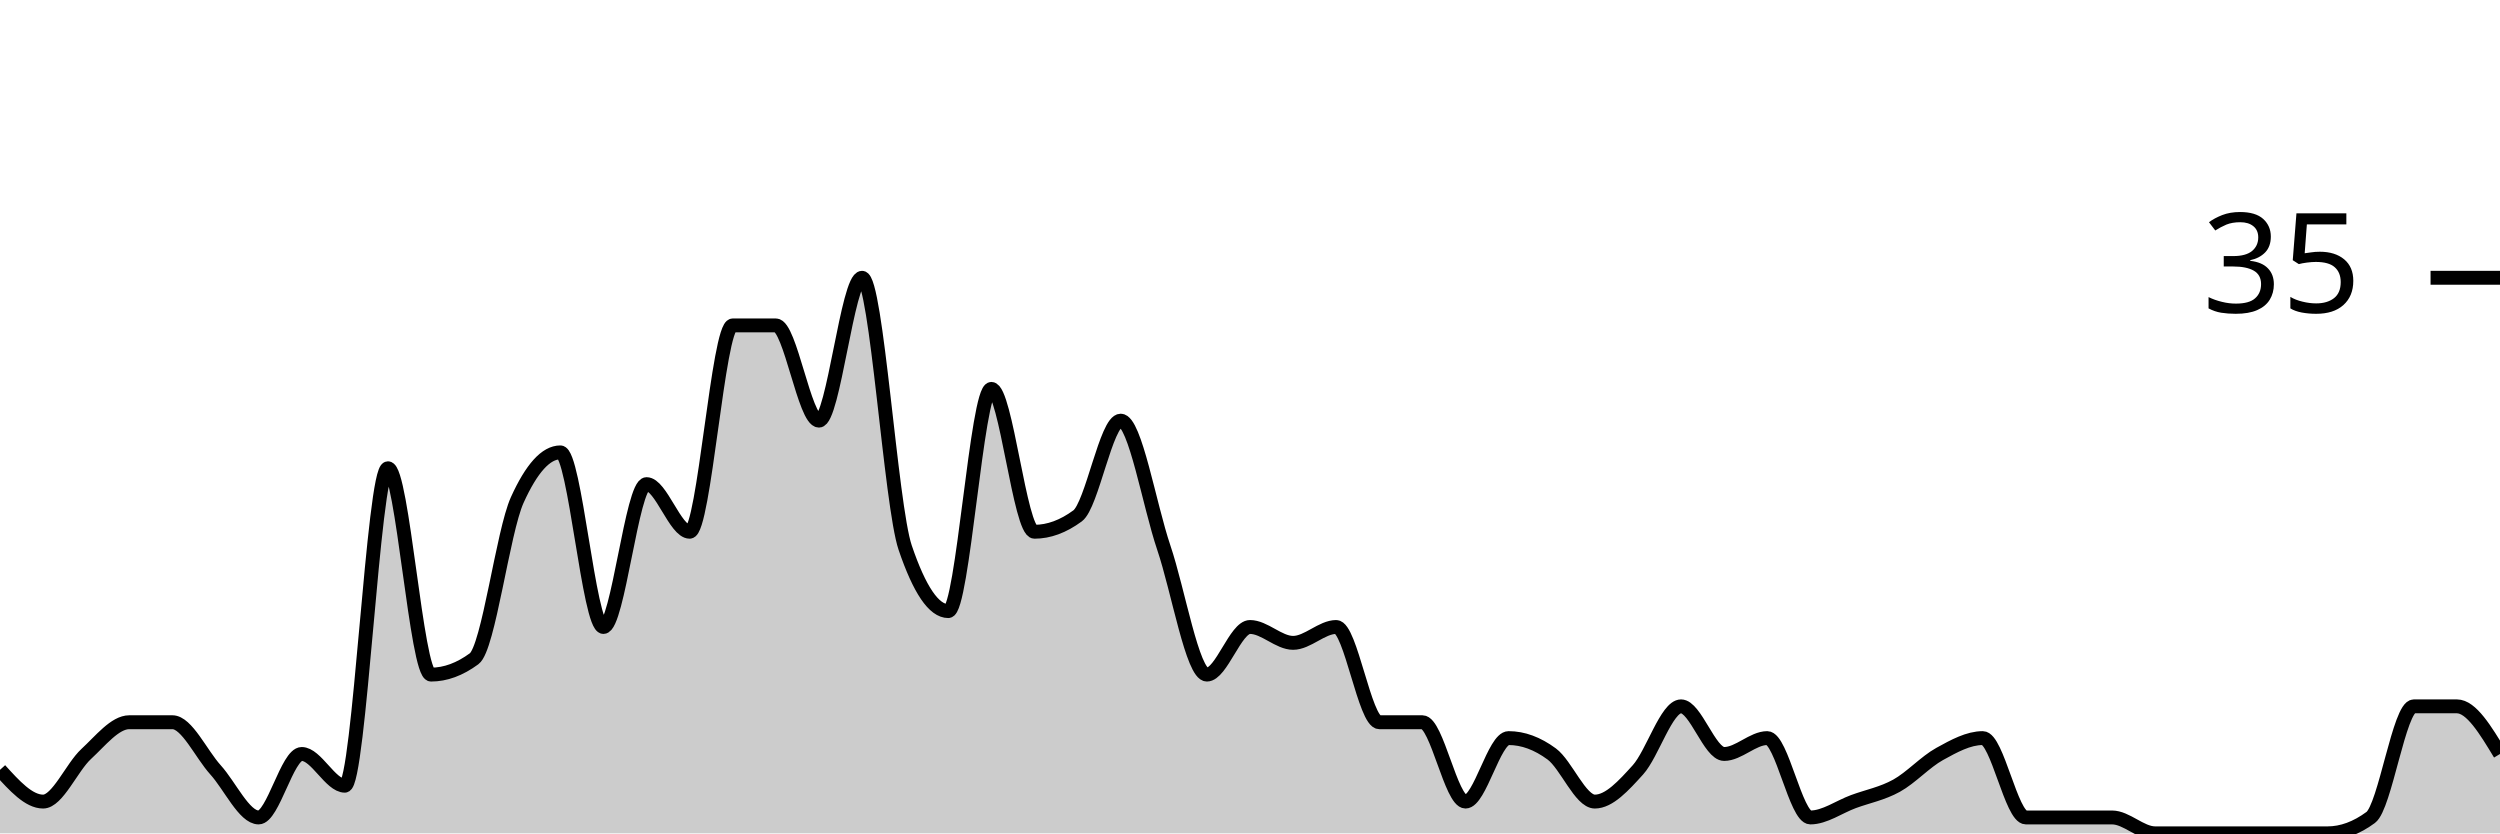
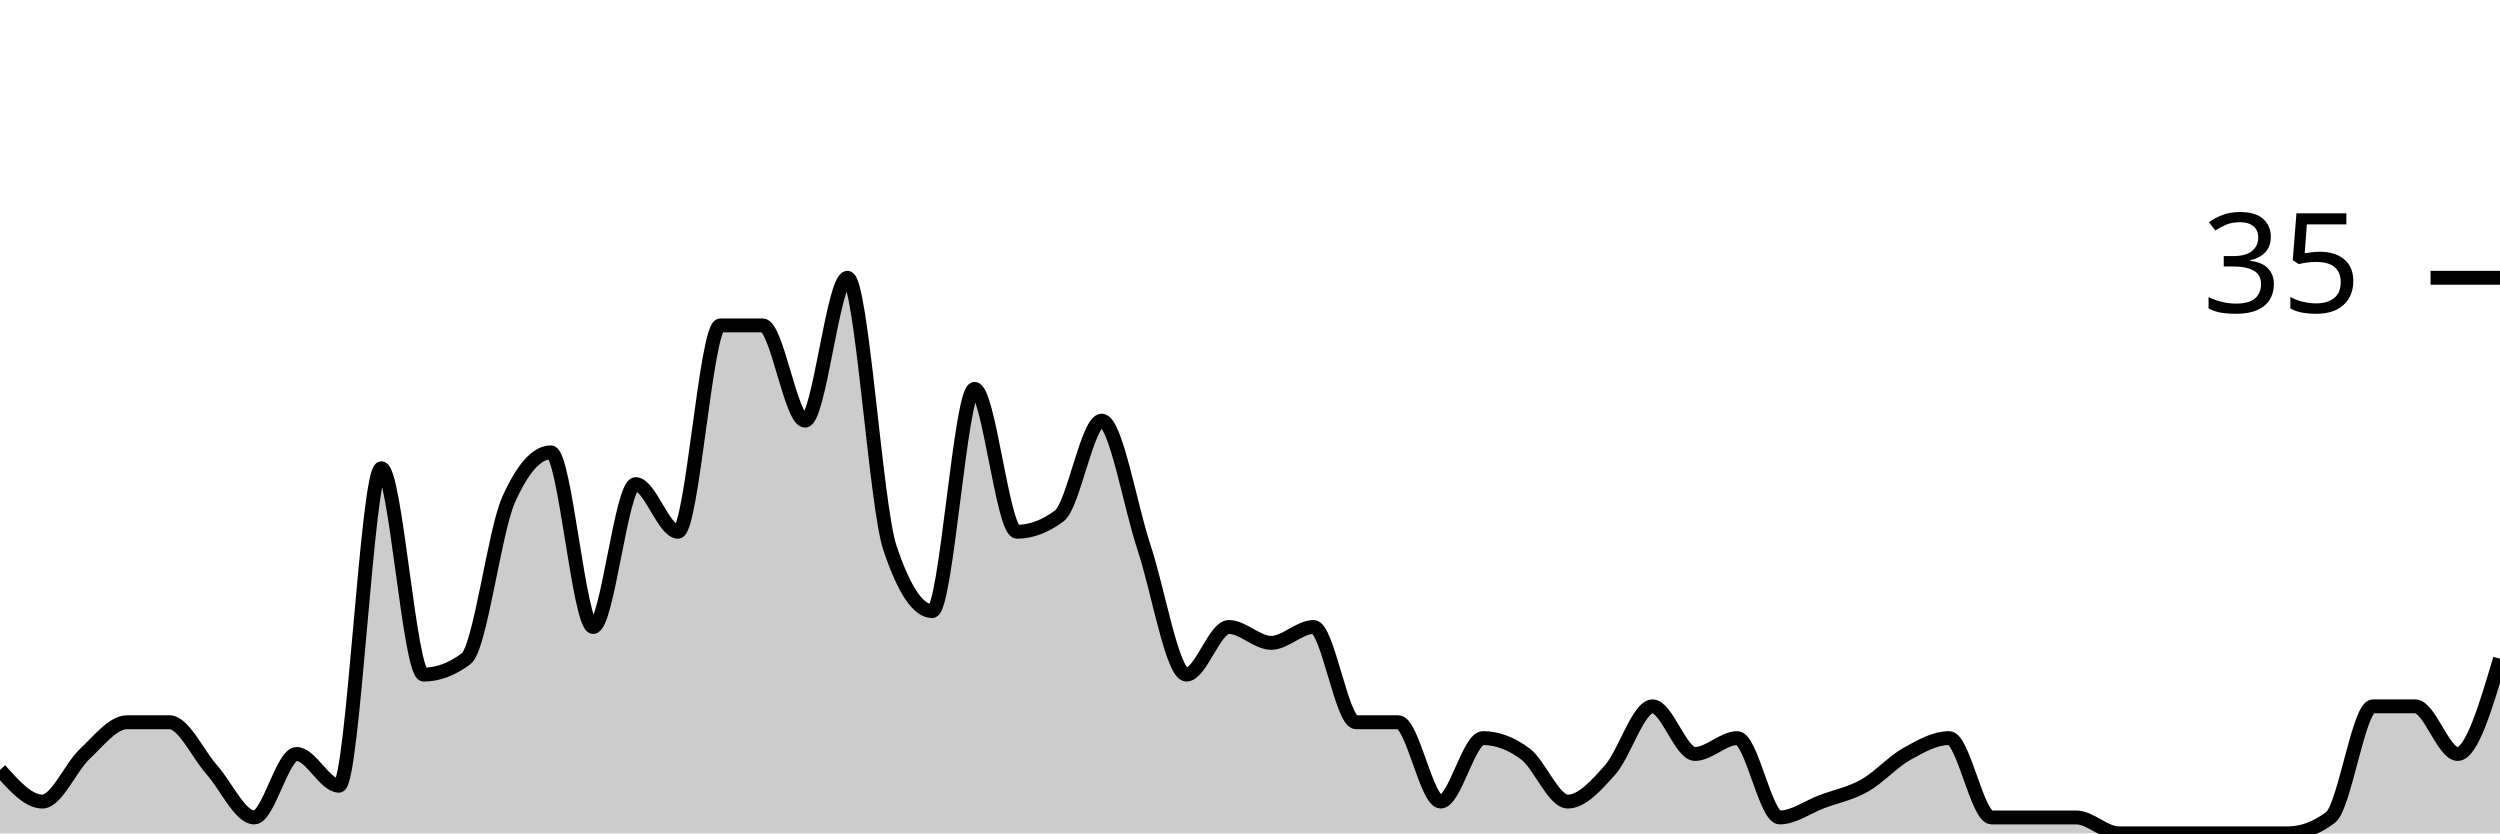
<svg xmlns="http://www.w3.org/2000/svg" viewBox="0 0 180 60">
  <g transform="translate(0,20)">
-     <path class="area" fill="rgba(0, 0, 0, 0.2)" d="M0,35.429C1.034,36.571,2.069,37.714,3.103,37.714C4.138,37.714,5.172,35.238,6.207,34.286C7.241,33.333,8.276,32,9.31,32C10.345,32,11.379,32,12.414,32C13.448,32,14.483,34.286,15.517,35.429C16.552,36.571,17.586,38.857,18.621,38.857C19.655,38.857,20.69,34.286,21.724,34.286C22.759,34.286,23.793,36.571,24.828,36.571C25.862,36.571,26.897,13.714,27.931,13.714C28.966,13.714,30,28.571,31.034,28.571C32.069,28.571,33.103,28.19,34.138,27.429C35.172,26.667,36.207,18.286,37.241,16C38.276,13.714,39.31,12.571,40.345,12.571C41.379,12.571,42.414,25.143,43.448,25.143C44.483,25.143,45.517,14.857,46.552,14.857C47.586,14.857,48.621,18.286,49.655,18.286C50.69,18.286,51.724,3.429,52.759,3.429C53.793,3.429,54.828,3.429,55.862,3.429C56.897,3.429,57.931,10.286,58.966,10.286C60,10.286,61.034,0,62.069,0C63.103,0,64.138,16.381,65.172,19.429C66.207,22.476,67.241,24,68.276,24C69.31,24,70.345,8,71.379,8C72.414,8,73.448,18.286,74.483,18.286C75.517,18.286,76.552,17.905,77.586,17.143C78.621,16.381,79.655,10.286,80.69,10.286C81.724,10.286,82.759,16.381,83.793,19.429C84.828,22.476,85.862,28.571,86.897,28.571C87.931,28.571,88.966,25.143,90,25.143C91.034,25.143,92.069,26.286,93.103,26.286C94.138,26.286,95.172,25.143,96.207,25.143C97.241,25.143,98.276,32,99.31,32C100.345,32,101.379,32,102.414,32C103.448,32,104.483,37.714,105.517,37.714C106.552,37.714,107.586,33.143,108.621,33.143C109.655,33.143,110.69,33.524,111.724,34.286C112.759,35.048,113.793,37.714,114.828,37.714C115.862,37.714,116.897,36.571,117.931,35.429C118.966,34.286,120,30.857,121.034,30.857C122.069,30.857,123.103,34.286,124.138,34.286C125.172,34.286,126.207,33.143,127.241,33.143C128.276,33.143,129.31,38.857,130.345,38.857C131.379,38.857,132.414,38.095,133.448,37.714C134.483,37.333,135.517,37.143,136.552,36.571C137.586,36,138.621,34.857,139.655,34.286C140.69,33.714,141.724,33.143,142.759,33.143C143.793,33.143,144.828,38.857,145.862,38.857C146.897,38.857,147.931,38.857,148.966,38.857C150,38.857,151.034,38.857,152.069,38.857C153.103,38.857,154.138,40,155.172,40C156.207,40,157.241,40,158.276,40C159.31,40,160.345,40,161.379,40C162.414,40,163.448,40,164.483,40C165.517,40,166.552,40,167.586,40C168.621,40,169.655,39.619,170.69,38.857C171.724,38.095,172.759,30.857,173.793,30.857C174.828,30.857,175.862,30.857,176.897,30.857C177.931,30.857,178.966,32.571,180,34.286L180,40C178.966,40,177.931,40,176.897,40C175.862,40,174.828,40,173.793,40C172.759,40,171.724,40,170.69,40C169.655,40,168.621,40,167.586,40C166.552,40,165.517,40,164.483,40C163.448,40,162.414,40,161.379,40C160.345,40,159.31,40,158.276,40C157.241,40,156.207,40,155.172,40C154.138,40,153.103,40,152.069,40C151.034,40,150,40,148.966,40C147.931,40,146.897,40,145.862,40C144.828,40,143.793,40,142.759,40C141.724,40,140.69,40,139.655,40C138.621,40,137.586,40,136.552,40C135.517,40,134.483,40,133.448,40C132.414,40,131.379,40,130.345,40C129.31,40,128.276,40,127.241,40C126.207,40,125.172,40,124.138,40C123.103,40,122.069,40,121.034,40C120,40,118.966,40,117.931,40C116.897,40,115.862,40,114.828,40C113.793,40,112.759,40,111.724,40C110.69,40,109.655,40,108.621,40C107.586,40,106.552,40,105.517,40C104.483,40,103.448,40,102.414,40C101.379,40,100.345,40,99.31,40C98.276,40,97.241,40,96.207,40C95.172,40,94.138,40,93.103,40C92.069,40,91.034,40,90,40C88.966,40,87.931,40,86.897,40C85.862,40,84.828,40,83.793,40C82.759,40,81.724,40,80.69,40C79.655,40,78.621,40,77.586,40C76.552,40,75.517,40,74.483,40C73.448,40,72.414,40,71.379,40C70.345,40,69.31,40,68.276,40C67.241,40,66.207,40,65.172,40C64.138,40,63.103,40,62.069,40C61.034,40,60,40,58.966,40C57.931,40,56.897,40,55.862,40C54.828,40,53.793,40,52.759,40C51.724,40,50.69,40,49.655,40C48.621,40,47.586,40,46.552,40C45.517,40,44.483,40,43.448,40C42.414,40,41.379,40,40.345,40C39.31,40,38.276,40,37.241,40C36.207,40,35.172,40,34.138,40C33.103,40,32.069,40,31.034,40C30,40,28.966,40,27.931,40C26.897,40,25.862,40,24.828,40C23.793,40,22.759,40,21.724,40C20.69,40,19.655,40,18.621,40C17.586,40,16.552,40,15.517,40C14.483,40,13.448,40,12.414,40C11.379,40,10.345,40,9.31,40C8.276,40,7.241,40,6.207,40C5.172,40,4.138,40,3.103,40C2.069,40,1.034,40,0,40Z" />
-     <path class="line" stroke="black" fill="none" d="M0,35.429C1.034,36.571,2.069,37.714,3.103,37.714C4.138,37.714,5.172,35.238,6.207,34.286C7.241,33.333,8.276,32,9.31,32C10.345,32,11.379,32,12.414,32C13.448,32,14.483,34.286,15.517,35.429C16.552,36.571,17.586,38.857,18.621,38.857C19.655,38.857,20.69,34.286,21.724,34.286C22.759,34.286,23.793,36.571,24.828,36.571C25.862,36.571,26.897,13.714,27.931,13.714C28.966,13.714,30,28.571,31.034,28.571C32.069,28.571,33.103,28.19,34.138,27.429C35.172,26.667,36.207,18.286,37.241,16C38.276,13.714,39.31,12.571,40.345,12.571C41.379,12.571,42.414,25.143,43.448,25.143C44.483,25.143,45.517,14.857,46.552,14.857C47.586,14.857,48.621,18.286,49.655,18.286C50.69,18.286,51.724,3.429,52.759,3.429C53.793,3.429,54.828,3.429,55.862,3.429C56.897,3.429,57.931,10.286,58.966,10.286C60,10.286,61.034,0,62.069,0C63.103,0,64.138,16.381,65.172,19.429C66.207,22.476,67.241,24,68.276,24C69.31,24,70.345,8,71.379,8C72.414,8,73.448,18.286,74.483,18.286C75.517,18.286,76.552,17.905,77.586,17.143C78.621,16.381,79.655,10.286,80.69,10.286C81.724,10.286,82.759,16.381,83.793,19.429C84.828,22.476,85.862,28.571,86.897,28.571C87.931,28.571,88.966,25.143,90,25.143C91.034,25.143,92.069,26.286,93.103,26.286C94.138,26.286,95.172,25.143,96.207,25.143C97.241,25.143,98.276,32,99.31,32C100.345,32,101.379,32,102.414,32C103.448,32,104.483,37.714,105.517,37.714C106.552,37.714,107.586,33.143,108.621,33.143C109.655,33.143,110.69,33.524,111.724,34.286C112.759,35.048,113.793,37.714,114.828,37.714C115.862,37.714,116.897,36.571,117.931,35.429C118.966,34.286,120,30.857,121.034,30.857C122.069,30.857,123.103,34.286,124.138,34.286C125.172,34.286,126.207,33.143,127.241,33.143C128.276,33.143,129.31,38.857,130.345,38.857C131.379,38.857,132.414,38.095,133.448,37.714C134.483,37.333,135.517,37.143,136.552,36.571C137.586,36,138.621,34.857,139.655,34.286C140.69,33.714,141.724,33.143,142.759,33.143C143.793,33.143,144.828,38.857,145.862,38.857C146.897,38.857,147.931,38.857,148.966,38.857C150,38.857,151.034,38.857,152.069,38.857C153.103,38.857,154.138,40,155.172,40C156.207,40,157.241,40,158.276,40C159.31,40,160.345,40,161.379,40C162.414,40,163.448,40,164.483,40C165.517,40,166.552,40,167.586,40C168.621,40,169.655,39.619,170.69,38.857C171.724,38.095,172.759,30.857,173.793,30.857C174.828,30.857,175.862,30.857,176.897,30.857C177.931,30.857,178.966,32.571,180,34.286" />
+     <path class="area" fill="rgba(0, 0, 0, 0.2)" d="M0,35.429C1.017,36.571,2.034,37.714,3.051,37.714C4.068,37.714,5.085,35.238,6.102,34.286C7.119,33.333,8.136,32,9.153,32C10.169,32,11.186,32,12.203,32C13.22,32,14.237,34.286,15.254,35.429C16.271,36.571,17.288,38.857,18.305,38.857C19.322,38.857,20.339,34.286,21.356,34.286C22.373,34.286,23.39,36.571,24.407,36.571C25.424,36.571,26.441,13.714,27.458,13.714C28.475,13.714,29.492,28.571,30.508,28.571C31.525,28.571,32.542,28.19,33.559,27.429C34.576,26.667,35.593,18.286,36.61,16C37.627,13.714,38.644,12.571,39.661,12.571C40.678,12.571,41.695,25.143,42.712,25.143C43.729,25.143,44.746,14.857,45.763,14.857C46.78,14.857,47.797,18.286,48.814,18.286C49.831,18.286,50.847,3.429,51.864,3.429C52.881,3.429,53.898,3.429,54.915,3.429C55.932,3.429,56.949,10.286,57.966,10.286C58.983,10.286,60,0,61.017,0C62.034,0,63.051,16.381,64.068,19.429C65.085,22.476,66.102,24,67.119,24C68.136,24,69.153,8,70.169,8C71.186,8,72.203,18.286,73.22,18.286C74.237,18.286,75.254,17.905,76.271,17.143C77.288,16.381,78.305,10.286,79.322,10.286C80.339,10.286,81.356,16.381,82.373,19.429C83.39,22.476,84.407,28.571,85.424,28.571C86.441,28.571,87.458,25.143,88.475,25.143C89.492,25.143,90.508,26.286,91.525,26.286C92.542,26.286,93.559,25.143,94.576,25.143C95.593,25.143,96.61,32,97.627,32C98.644,32,99.661,32,100.678,32C101.695,32,102.712,37.714,103.729,37.714C104.746,37.714,105.763,33.143,106.78,33.143C107.797,33.143,108.814,33.524,109.831,34.286C110.847,35.048,111.864,37.714,112.881,37.714C113.898,37.714,114.915,36.571,115.932,35.429C116.949,34.286,117.966,30.857,118.983,30.857C120,30.857,121.017,34.286,122.034,34.286C123.051,34.286,124.068,33.143,125.085,33.143C126.102,33.143,127.119,38.857,128.136,38.857C129.153,38.857,130.169,38.095,131.186,37.714C132.203,37.333,133.22,37.143,134.237,36.571C135.254,36,136.271,34.857,137.288,34.286C138.305,33.714,139.322,33.143,140.339,33.143C141.356,33.143,142.373,38.857,143.39,38.857C144.407,38.857,145.424,38.857,146.441,38.857C147.458,38.857,148.475,38.857,149.492,38.857C150.508,38.857,151.525,40,152.542,40C153.559,40,154.576,40,155.593,40C156.61,40,157.627,40,158.644,40C159.661,40,160.678,40,161.695,40C162.712,40,163.729,40,164.746,40C165.763,40,166.78,39.619,167.797,38.857C168.814,38.095,169.831,30.857,170.847,30.857C171.864,30.857,172.881,30.857,173.898,30.857C174.915,30.857,175.932,34.286,176.949,34.286C177.966,34.286,178.983,30.857,180,27.429L180,40C178.983,40,177.966,40,176.949,40C175.932,40,174.915,40,173.898,40C172.881,40,171.864,40,170.847,40C169.831,40,168.814,40,167.797,40C166.78,40,165.763,40,164.746,40C163.729,40,162.712,40,161.695,40C160.678,40,159.661,40,158.644,40C157.627,40,156.61,40,155.593,40C154.576,40,153.559,40,152.542,40C151.525,40,150.508,40,149.492,40C148.475,40,147.458,40,146.441,40C145.424,40,144.407,40,143.39,40C142.373,40,141.356,40,140.339,40C139.322,40,138.305,40,137.288,40C136.271,40,135.254,40,134.237,40C133.22,40,132.203,40,131.186,40C130.169,40,129.153,40,128.136,40C127.119,40,126.102,40,125.085,40C124.068,40,123.051,40,122.034,40C121.017,40,120,40,118.983,40C117.966,40,116.949,40,115.932,40C114.915,40,113.898,40,112.881,40C111.864,40,110.847,40,109.831,40C108.814,40,107.797,40,106.78,40C105.763,40,104.746,40,103.729,40C102.712,40,101.695,40,100.678,40C99.661,40,98.644,40,97.627,40C96.61,40,95.593,40,94.576,40C93.559,40,92.542,40,91.525,40C90.508,40,89.492,40,88.475,40C87.458,40,86.441,40,85.424,40C84.407,40,83.39,40,82.373,40C81.356,40,80.339,40,79.322,40C78.305,40,77.288,40,76.271,40C75.254,40,74.237,40,73.22,40C72.203,40,71.186,40,70.169,40C69.153,40,68.136,40,67.119,40C66.102,40,65.085,40,64.068,40C63.051,40,62.034,40,61.017,40C60,40,58.983,40,57.966,40C56.949,40,55.932,40,54.915,40C53.898,40,52.881,40,51.864,40C50.847,40,49.831,40,48.814,40C47.797,40,46.78,40,45.763,40C44.746,40,43.729,40,42.712,40C41.695,40,40.678,40,39.661,40C38.644,40,37.627,40,36.61,40C35.593,40,34.576,40,33.559,40C32.542,40,31.525,40,30.508,40C29.492,40,28.475,40,27.458,40C26.441,40,25.424,40,24.407,40C23.39,40,22.373,40,21.356,40C20.339,40,19.322,40,18.305,40C17.288,40,16.271,40,15.254,40C14.237,40,13.22,40,12.203,40C11.186,40,10.169,40,9.153,40C8.136,40,7.119,40,6.102,40C5.085,40,4.068,40,3.051,40C2.034,40,1.017,40,0,40Z" />
+     <path class="line" stroke="black" fill="none" d="M0,35.429C1.017,36.571,2.034,37.714,3.051,37.714C4.068,37.714,5.085,35.238,6.102,34.286C7.119,33.333,8.136,32,9.153,32C10.169,32,11.186,32,12.203,32C13.22,32,14.237,34.286,15.254,35.429C16.271,36.571,17.288,38.857,18.305,38.857C19.322,38.857,20.339,34.286,21.356,34.286C22.373,34.286,23.39,36.571,24.407,36.571C25.424,36.571,26.441,13.714,27.458,13.714C28.475,13.714,29.492,28.571,30.508,28.571C31.525,28.571,32.542,28.19,33.559,27.429C34.576,26.667,35.593,18.286,36.61,16C37.627,13.714,38.644,12.571,39.661,12.571C40.678,12.571,41.695,25.143,42.712,25.143C43.729,25.143,44.746,14.857,45.763,14.857C46.78,14.857,47.797,18.286,48.814,18.286C49.831,18.286,50.847,3.429,51.864,3.429C52.881,3.429,53.898,3.429,54.915,3.429C55.932,3.429,56.949,10.286,57.966,10.286C58.983,10.286,60,0,61.017,0C62.034,0,63.051,16.381,64.068,19.429C65.085,22.476,66.102,24,67.119,24C68.136,24,69.153,8,70.169,8C71.186,8,72.203,18.286,73.22,18.286C74.237,18.286,75.254,17.905,76.271,17.143C77.288,16.381,78.305,10.286,79.322,10.286C80.339,10.286,81.356,16.381,82.373,19.429C83.39,22.476,84.407,28.571,85.424,28.571C86.441,28.571,87.458,25.143,88.475,25.143C89.492,25.143,90.508,26.286,91.525,26.286C92.542,26.286,93.559,25.143,94.576,25.143C95.593,25.143,96.61,32,97.627,32C98.644,32,99.661,32,100.678,32C101.695,32,102.712,37.714,103.729,37.714C104.746,37.714,105.763,33.143,106.78,33.143C107.797,33.143,108.814,33.524,109.831,34.286C110.847,35.048,111.864,37.714,112.881,37.714C113.898,37.714,114.915,36.571,115.932,35.429C116.949,34.286,117.966,30.857,118.983,30.857C120,30.857,121.017,34.286,122.034,34.286C123.051,34.286,124.068,33.143,125.085,33.143C126.102,33.143,127.119,38.857,128.136,38.857C129.153,38.857,130.169,38.095,131.186,37.714C132.203,37.333,133.22,37.143,134.237,36.571C135.254,36,136.271,34.857,137.288,34.286C138.305,33.714,139.322,33.143,140.339,33.143C141.356,33.143,142.373,38.857,143.39,38.857C144.407,38.857,145.424,38.857,146.441,38.857C147.458,38.857,148.475,38.857,149.492,38.857C150.508,38.857,151.525,40,152.542,40C153.559,40,154.576,40,155.593,40C156.61,40,157.627,40,158.644,40C159.661,40,160.678,40,161.695,40C162.712,40,163.729,40,164.746,40C165.763,40,166.78,39.619,167.797,38.857C168.814,38.095,169.831,30.857,170.847,30.857C171.864,30.857,172.881,30.857,173.898,30.857C174.915,30.857,175.932,34.286,176.949,34.286C177.966,34.286,178.983,30.857,180,27.429" />
    <path class="axis-ceiling" stroke-width="1" stroke="black" fill="none" d="M175,0L180,0" />
    <text class="axis-ceiling-label" font-family="sans-serif" text-anchor="end" font-size="10px" x="170" y="2.5">35</text>
  </g>
</svg>
